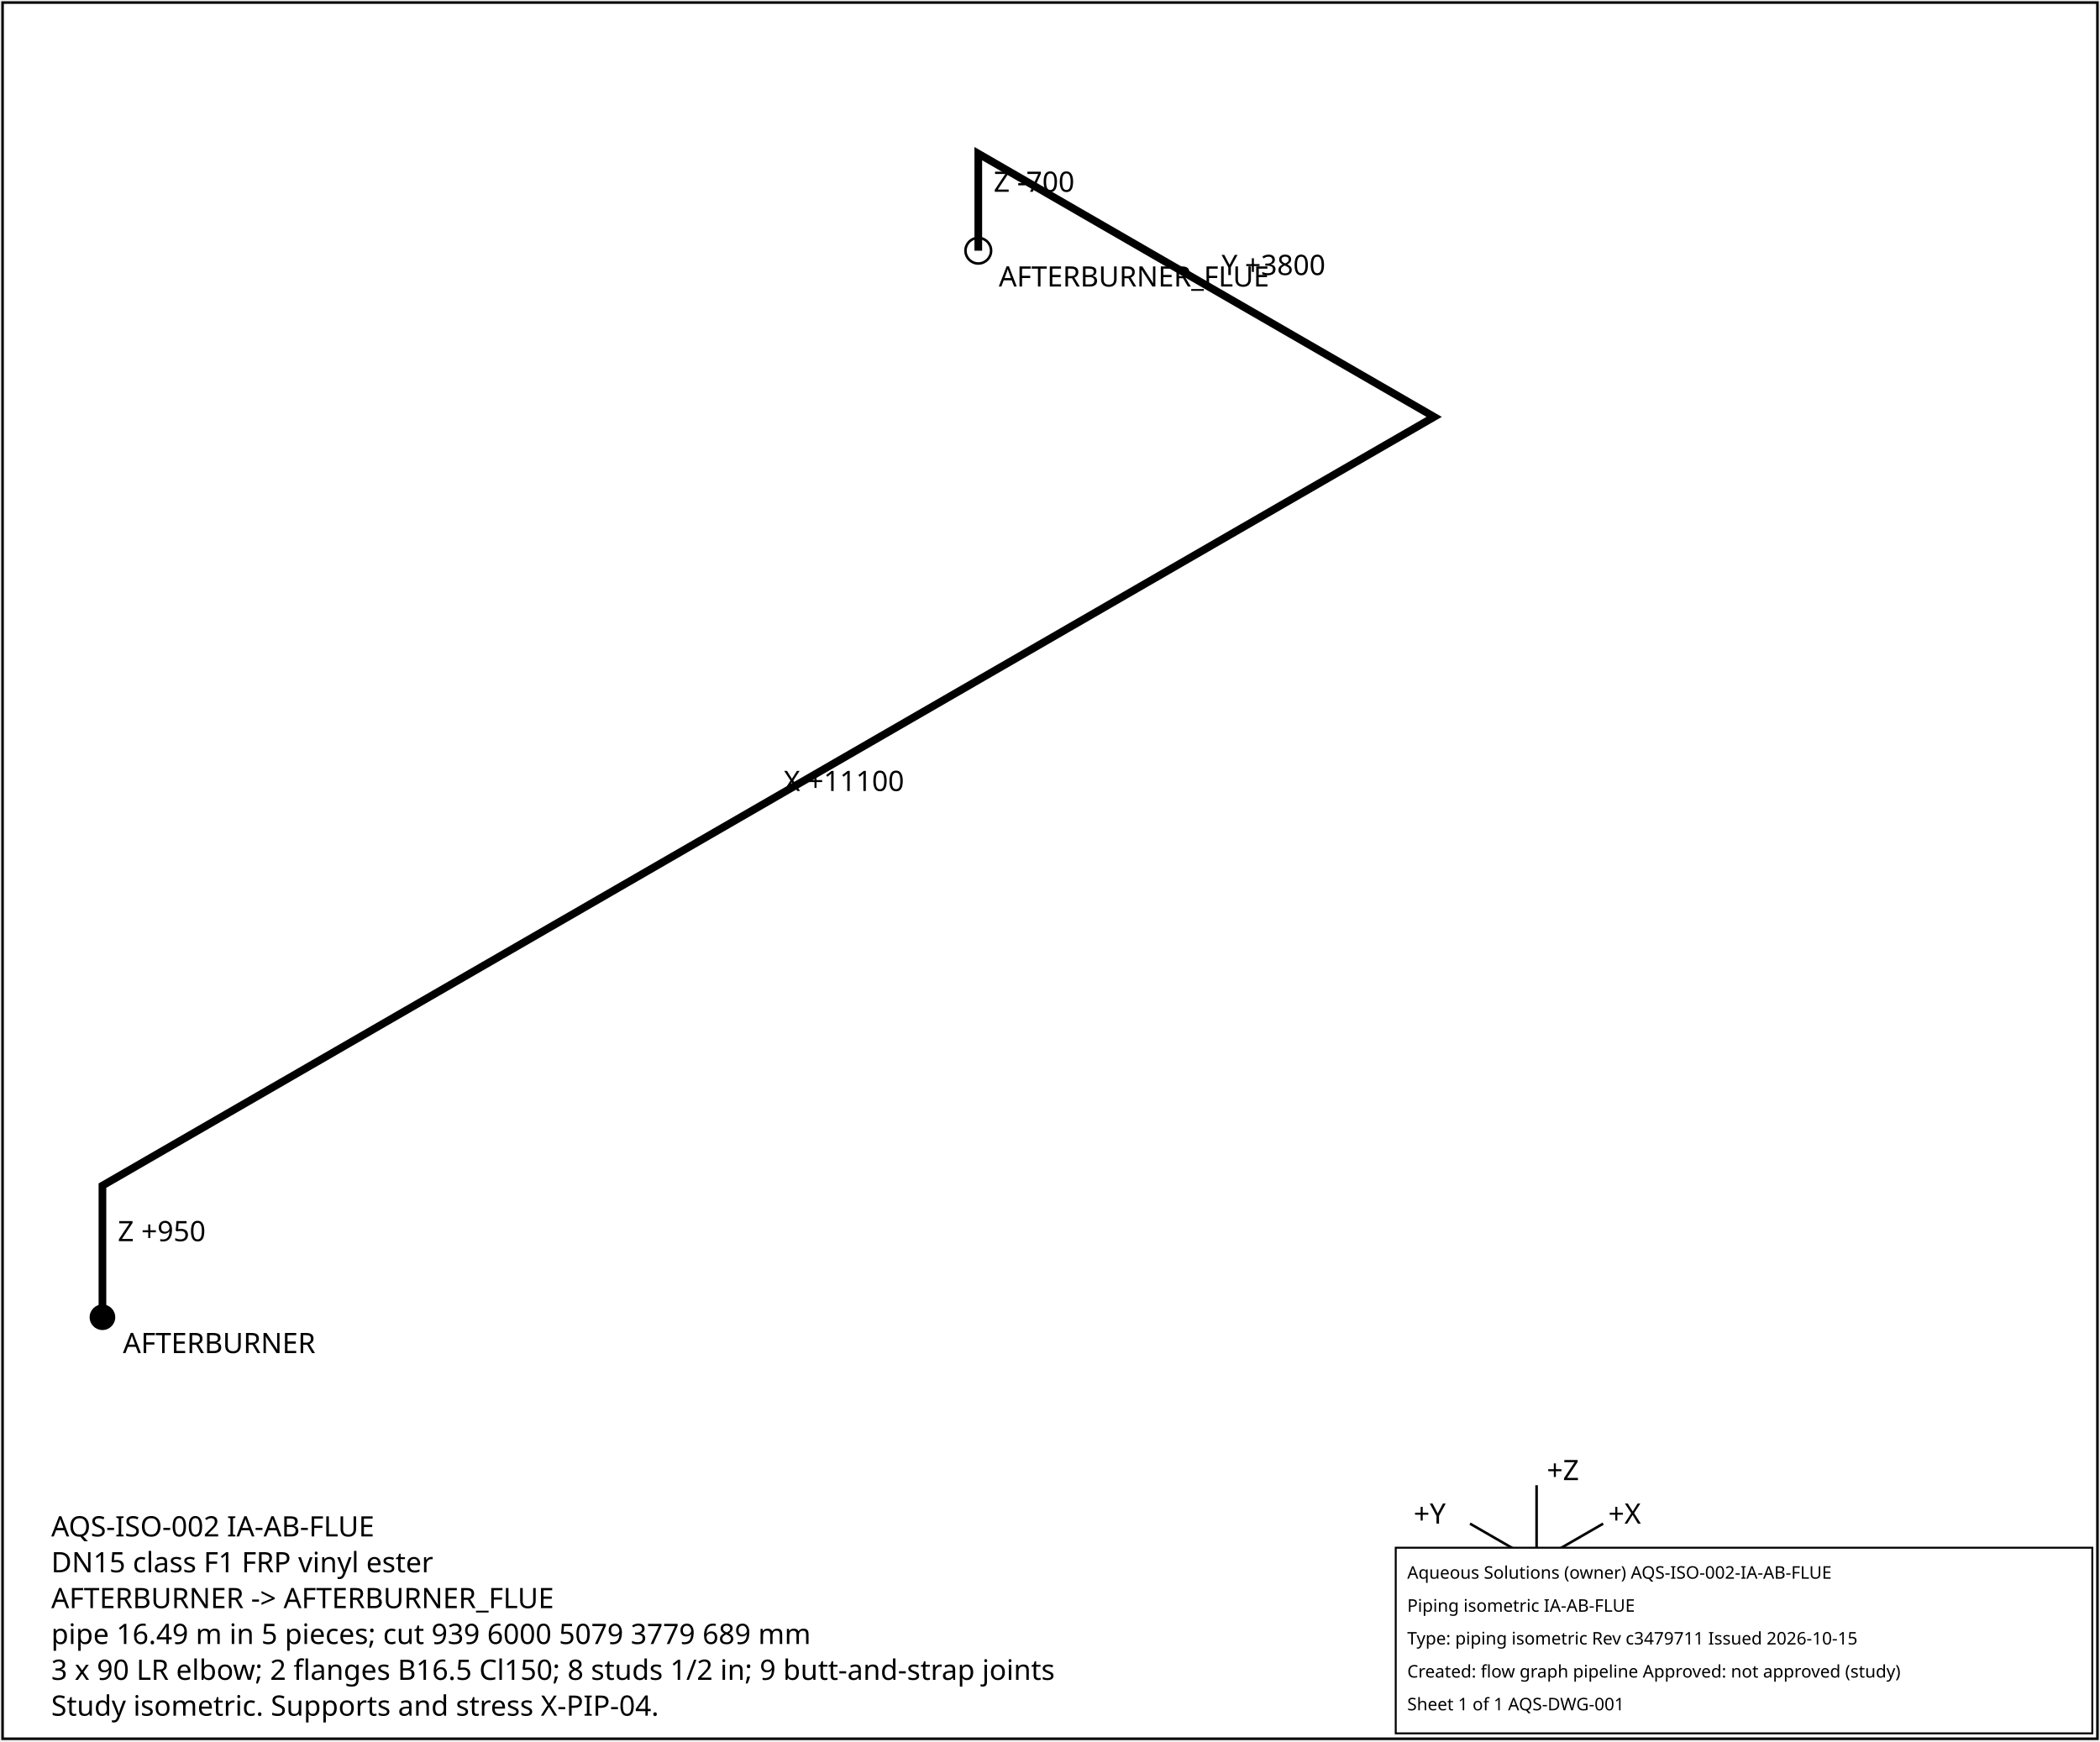
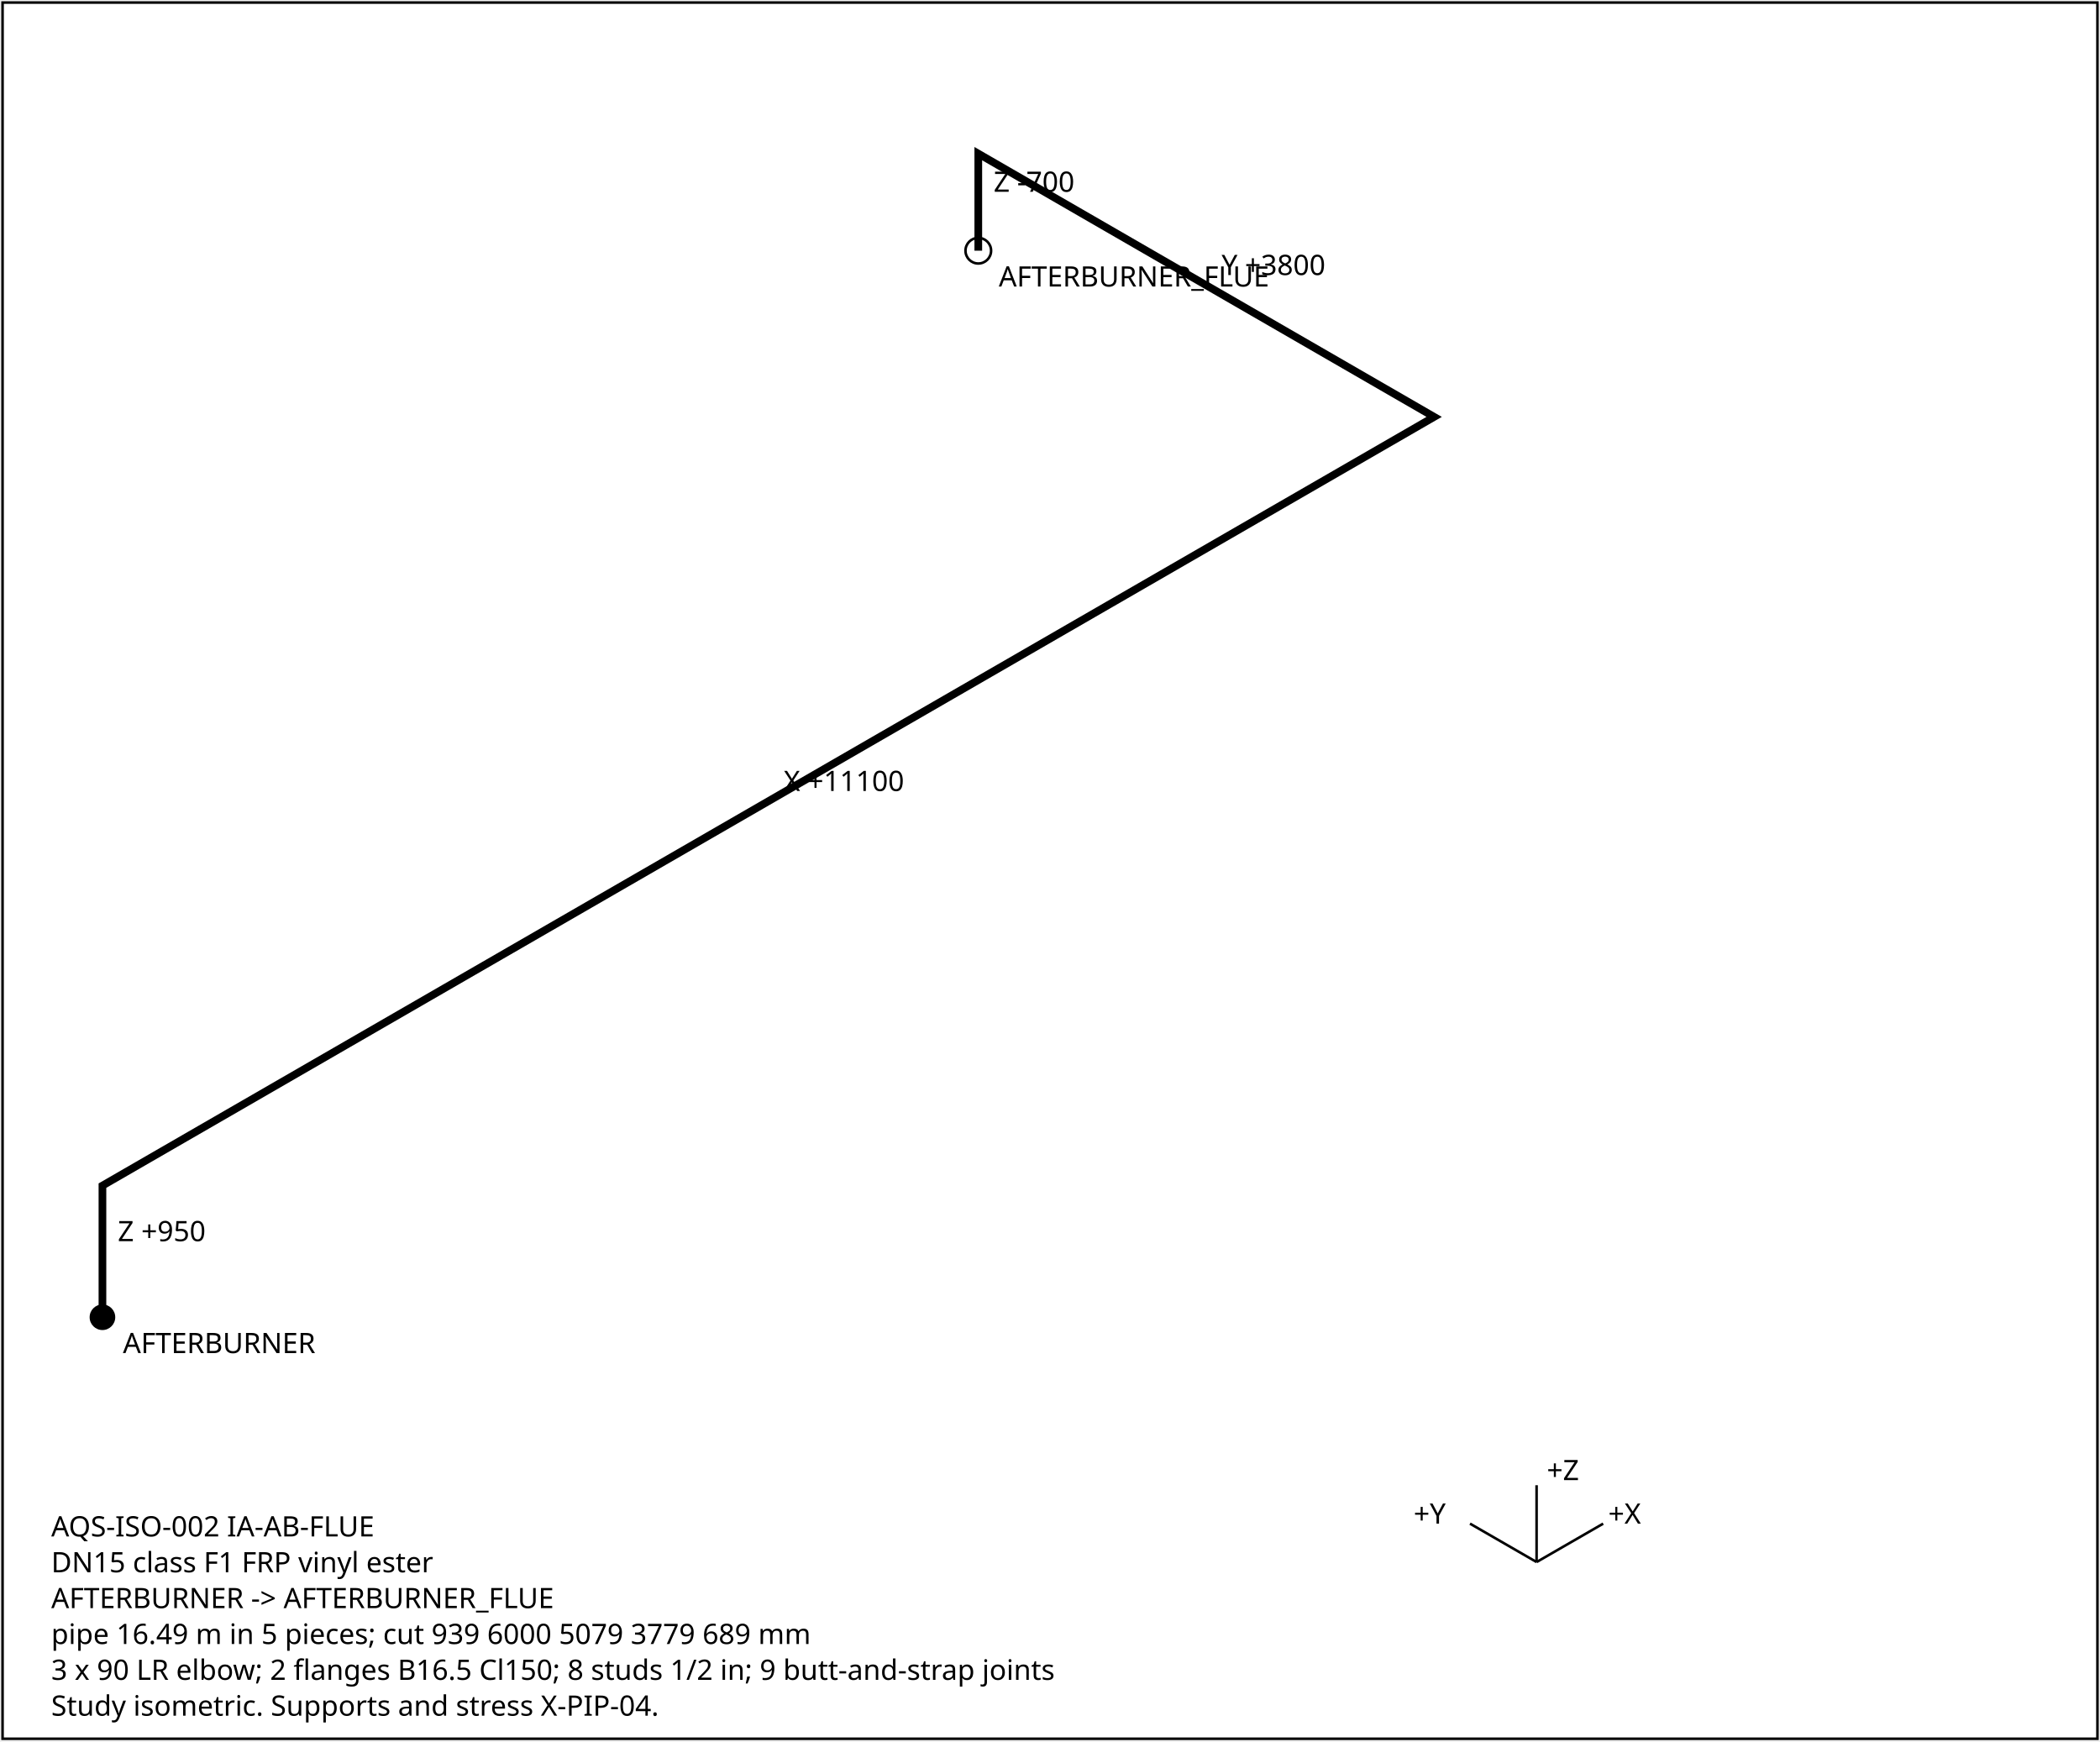
<svg xmlns="http://www.w3.org/2000/svg" width="820" height="680" font-family="sans-serif" font-size="11">
  <rect x="1" y="1" width="818" height="678" fill="white" stroke="black" />
  <polyline points="40.0,514.4 40.0,463.0 560.0,162.8 382.0,60.0 382.0,97.9" fill="none" stroke="black" stroke-width="3" />
  <text x="46.0" y="484.7">Z +950</text>
  <text x="306.0" y="308.9">X +11100</text>
  <text x="477.0" y="107.4">Y +3800</text>
  <text x="388.0" y="74.9">Z -700</text>
  <circle cx="40.0" cy="514.4" r="5" fill="black" />
  <text x="48.0" y="528.4">AFTERBURNER</text>
  <circle cx="382.0" cy="97.9" r="5" fill="none" stroke="black" />
  <text x="390.0" y="111.9">AFTERBURNER_FLUE</text>
  <g transform="translate(600,610)">
    <line x1="0" y1="0" x2="26" y2="-15" stroke="black" />
    <text x="28" y="-15">+X</text>
    <line x1="0" y1="0" x2="-26" y2="-15" stroke="black" />
    <text x="-48" y="-15">+Y</text>
    <line x1="0" y1="0" x2="0" y2="-30" stroke="black" />
    <text x="4" y="-32">+Z</text>
  </g>
  <text x="20" y="600">AQS-ISO-002  IA-AB-FLUE</text>
  <text x="20" y="614">DN15  class F1  FRP vinyl ester</text>
  <text x="20" y="628">AFTERBURNER -&gt; AFTERBURNER_FLUE</text>
  <text x="20" y="642">pipe 16.49 m in 5 pieces; cut 939 6000 5079 3779 689 mm</text>
  <text x="20" y="656">3 x 90 LR elbow; 2 flanges B16.5 Cl150; 8 studs 1/2 in; 9 butt-and-strap joints</text>
  <text x="20" y="670">Study isometric. Supports and stress X-PIP-04.</text>
-   <g id="aqs-title-block">
-     <rect x="545.0" y="604.4" width="272.0" height="72.5" fill="white" stroke="black" stroke-width="0.76" />
-     <text x="549.5" y="616.5" font-family="sans-serif" font-size="6.8">Aqueous Solutions (owner)   AQS-ISO-002-IA-AB-FLUE</text>
-     <text x="549.5" y="629.4" font-family="sans-serif" font-size="6.8">Piping isometric IA-AB-FLUE</text>
-     <text x="549.5" y="642.2" font-family="sans-serif" font-size="6.8">Type: piping isometric   Rev c3479711   Issued 2026-10-15</text>
-     <text x="549.5" y="655.1" font-family="sans-serif" font-size="6.8">Created: flow graph pipeline   Approved: not approved (study)</text>
-     <text x="549.5" y="667.9" font-family="sans-serif" font-size="6.8">Sheet 1 of 1   AQS-DWG-001</text>
-   </g>
</svg>
